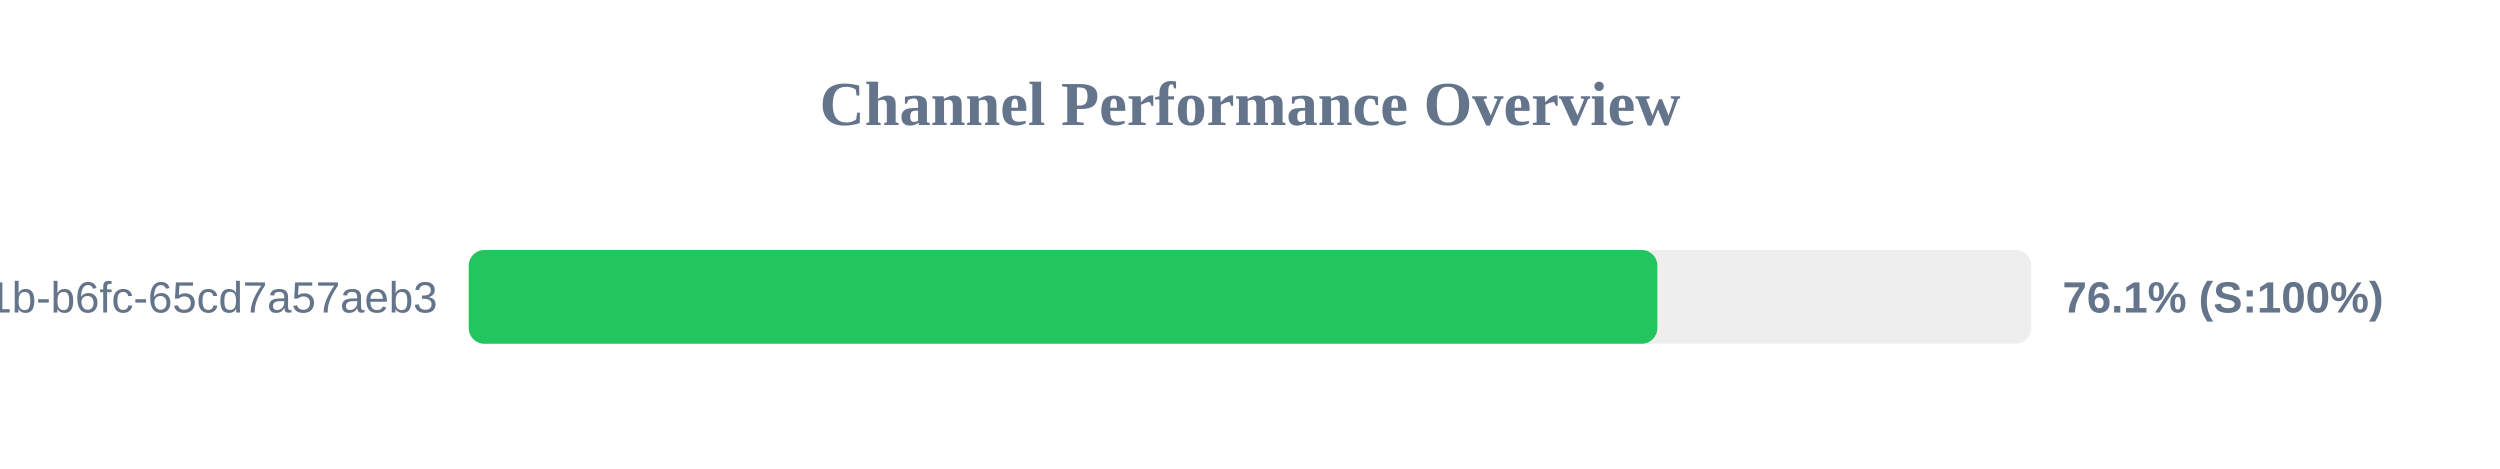
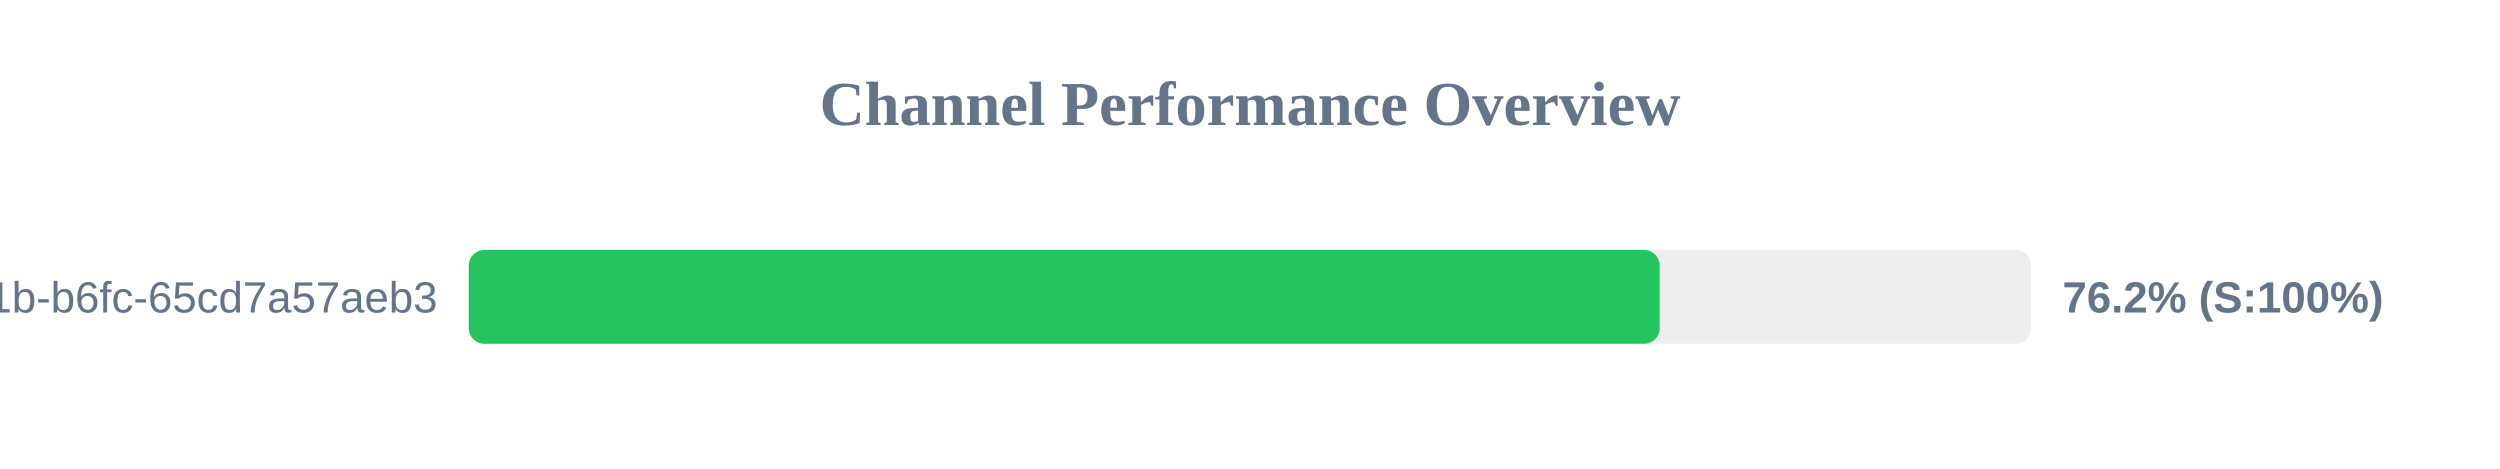
<svg xmlns="http://www.w3.org/2000/svg" width="800" height="150" version="1.1">
  <style>
        .row { font: 14px Arial; fill: #64748b; }
        .score { font: bold 14px Arial; fill: #64748b; }
    </style>
  <text x="400" y="40" text-anchor="middle" font-size="20px" font-weight="bold" fill="#64748b">Channel Performance Overview</text>
  <rect x="150" y="80" width="500" height="30" fill="#eee" rx="5" />
-   <rect x="150" y="80" width="380.35" height="30" fill="#22c55e" rx="5" />
+   <rect x="150" y="80" width="381.1" height="30" fill="#22c55e" rx="5" />
  <text x="140" y="100" text-anchor="end" class="row">?uuid=9c859345-959f-491b-b6fc-65cd7a57aeb3</text>
-   <text x="660" y="100" text-anchor="start" class="score">76.1% (S:100%)</text>
+   <text x="660" y="100" text-anchor="start" class="score">76.2% (S:100%)</text>
</svg>
